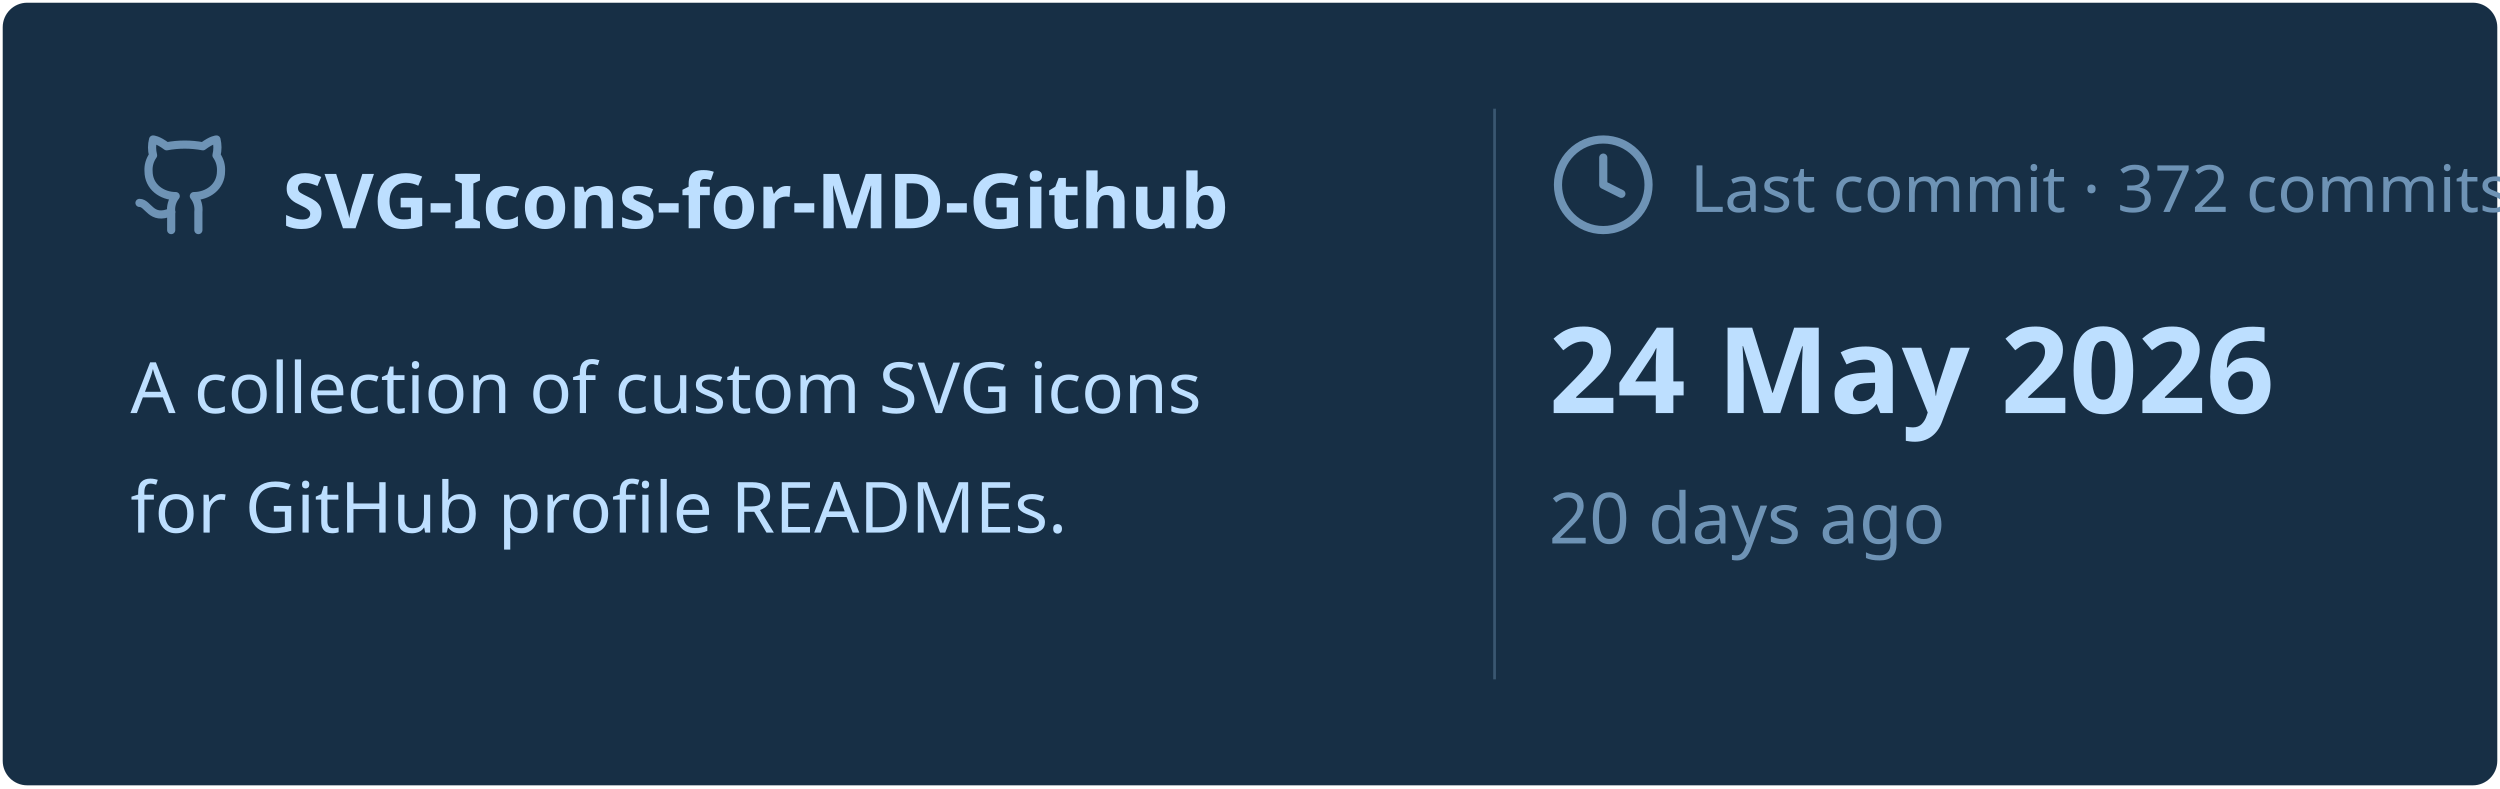
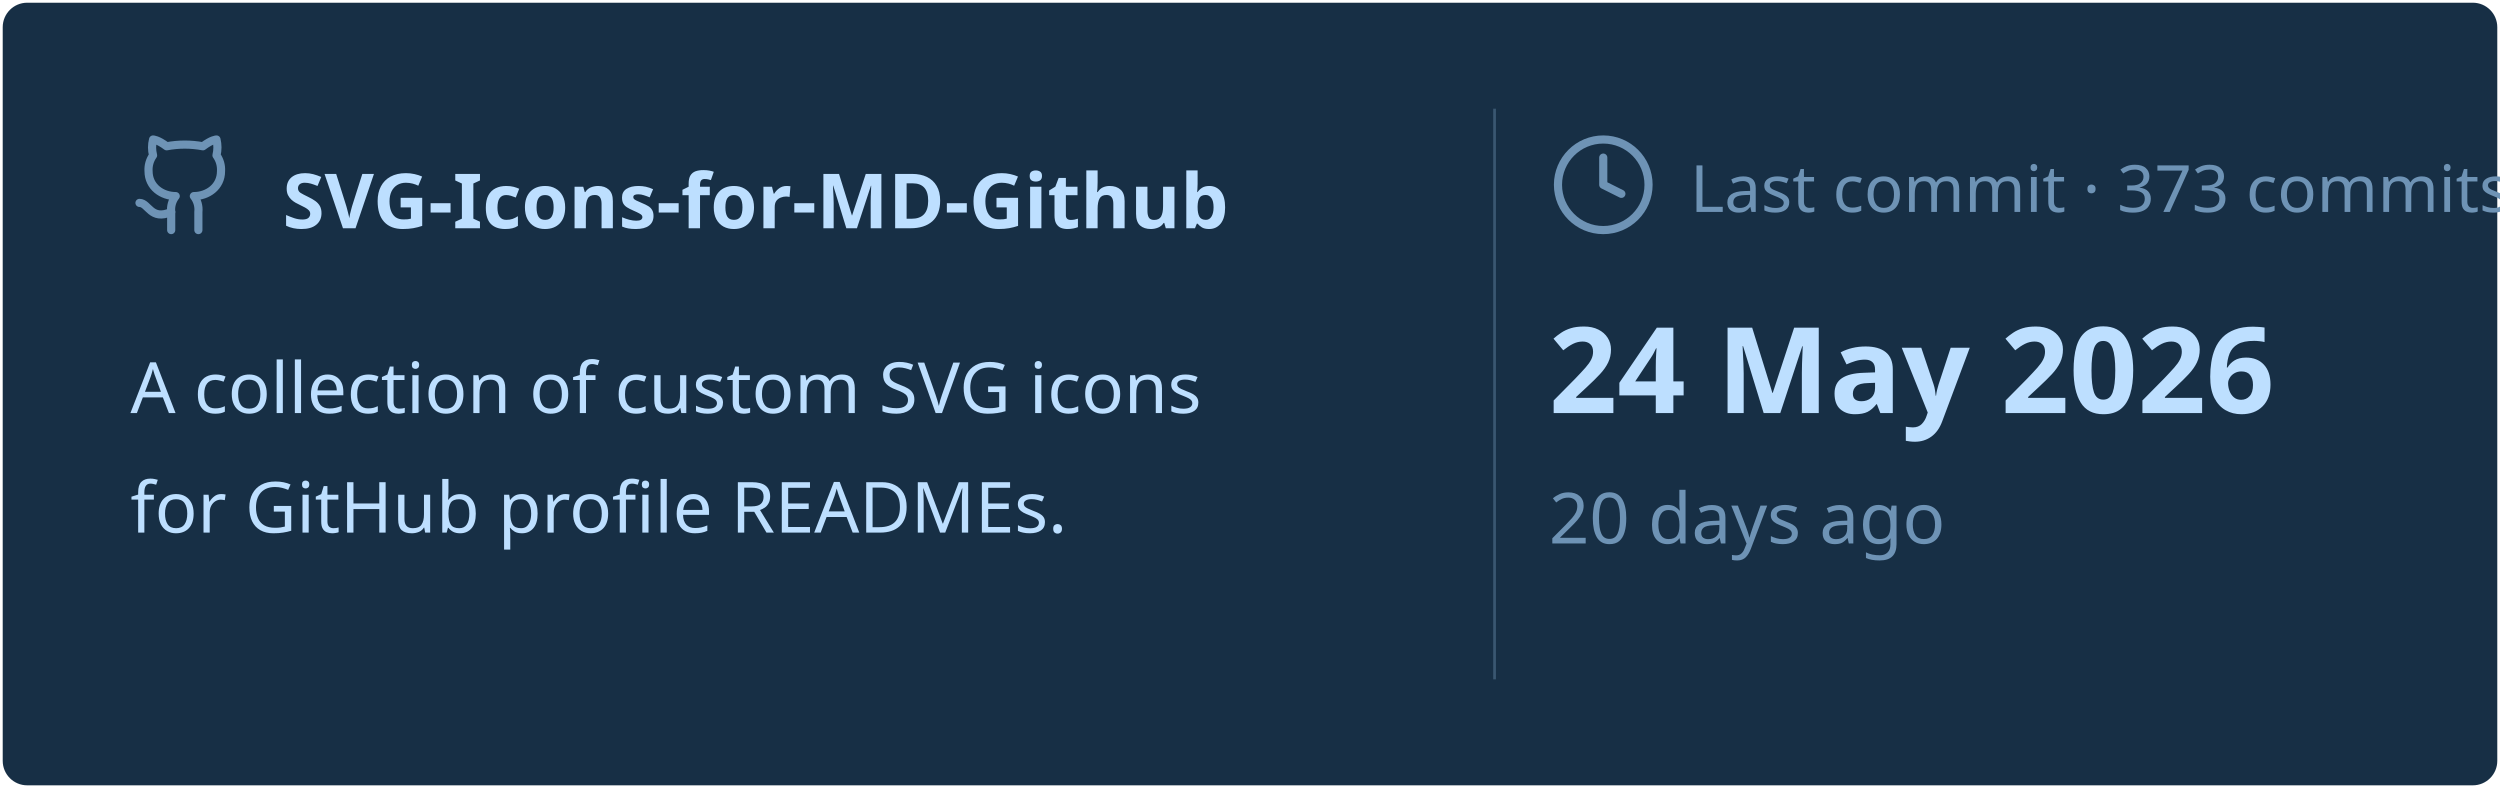
<svg xmlns="http://www.w3.org/2000/svg" viewBox="0 0 460 145" width="460px" height="145px">
  <rect stroke="#000000" stroke-opacity="0" fill="#172F45" rx="4.5" x="0.5" y="0.5" width="459" height="144" />
  <g transform="translate(24, 42)">
    <svg x="0" y="-18" width="20" height="20" viewBox="0 0 24 24" fill="none" stroke="#6E93B5" stroke-width="1.8" stroke-linecap="round" stroke-linejoin="round">
      <path d="M15 22v-4a4.8 4.8 0 0 0-1-3.5c3 0 6-2 6-5.5.08-1.25-.27-2.48-1-3.5.28-1.15.28-2.35 0-3.5 0 0-1 0-3 1.5-2.64-.5-5.36-.5-8 0C6 2 5 2 5 2c-.3 1.15-.3 2.35 0 3.5A5.403 5.403 0 0 0 4 9c0 3.5 3 5.5 6 5.5-.39.49-.68 1.05-.85 1.65-.17.6-.22 1.23-.15 1.85v4" />
      <path d="M9 18c-4.51 2-5-2-7-2" />
    </svg>
    <text x="28" y="0" font-family="&quot;Segoe UI&quot;, Ubuntu, sans-serif" font-size="14" font-weight="700" fill="#BDDFFF">SVG-Icons-for-MD-Github</text>
  </g>
  <text x="24" y="76" font-family="&quot;Segoe UI&quot;, Ubuntu, sans-serif" font-size="13" font-weight="400" fill="#BDDFFF">A collection of custom SVG icons</text>
  <text x="24" y="98" font-family="&quot;Segoe UI&quot;, Ubuntu, sans-serif" font-size="13" font-weight="400" fill="#BDDFFF">for GitHub profile READMEs.</text>
  <line x1="275" y1="20" x2="275" y2="125" stroke="#6E93B5" stroke-width="0.5" stroke-opacity="0.4" />
  <svg x="285" y="24" width="20" height="20" viewBox="0 0 24 24" fill="none" stroke="#6E93B5" stroke-width="1.8" stroke-linecap="round" stroke-linejoin="round">
    <circle cx="12" cy="12" r="10" />
    <polyline points="12 6 12 12 16 14" />
  </svg>
-   <text x="311" y="39" font-family="&quot;Segoe UI&quot;, Ubuntu, sans-serif" font-size="12" font-weight="400" fill="#6E93B5">Last commit · 372 commits</text>
+   <text x="311" y="39" font-family="&quot;Segoe UI&quot;, Ubuntu, sans-serif" font-size="12" font-weight="400" fill="#6E93B5">Last commit · 373 commits</text>
  <text x="285" y="76" font-family="&quot;Segoe UI&quot;, Ubuntu, sans-serif" font-size="22" font-weight="700" fill="#BDDFFF">24 May 2026</text>
  <text x="285" y="100" font-family="&quot;Segoe UI&quot;, Ubuntu, sans-serif" font-size="13" font-weight="400" fill="#6E93B5">20 days ago</text>
</svg>
